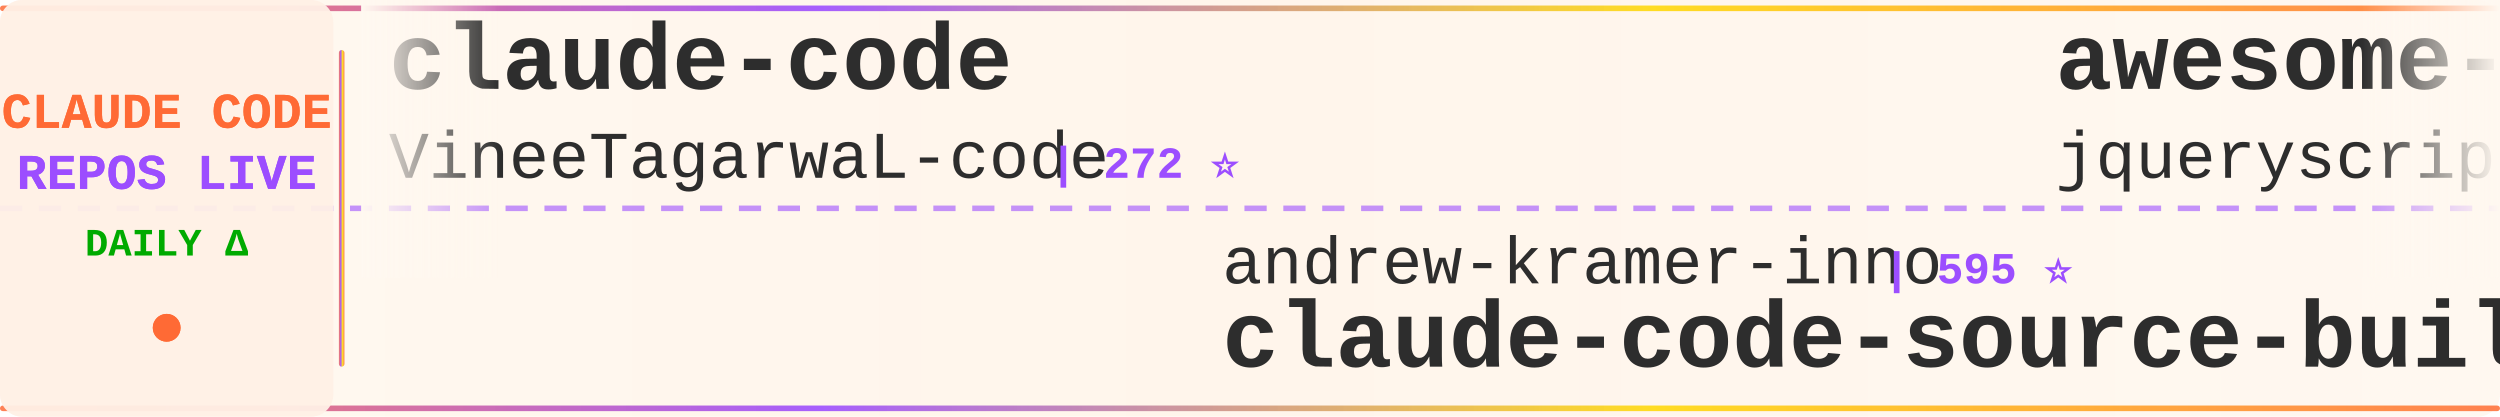
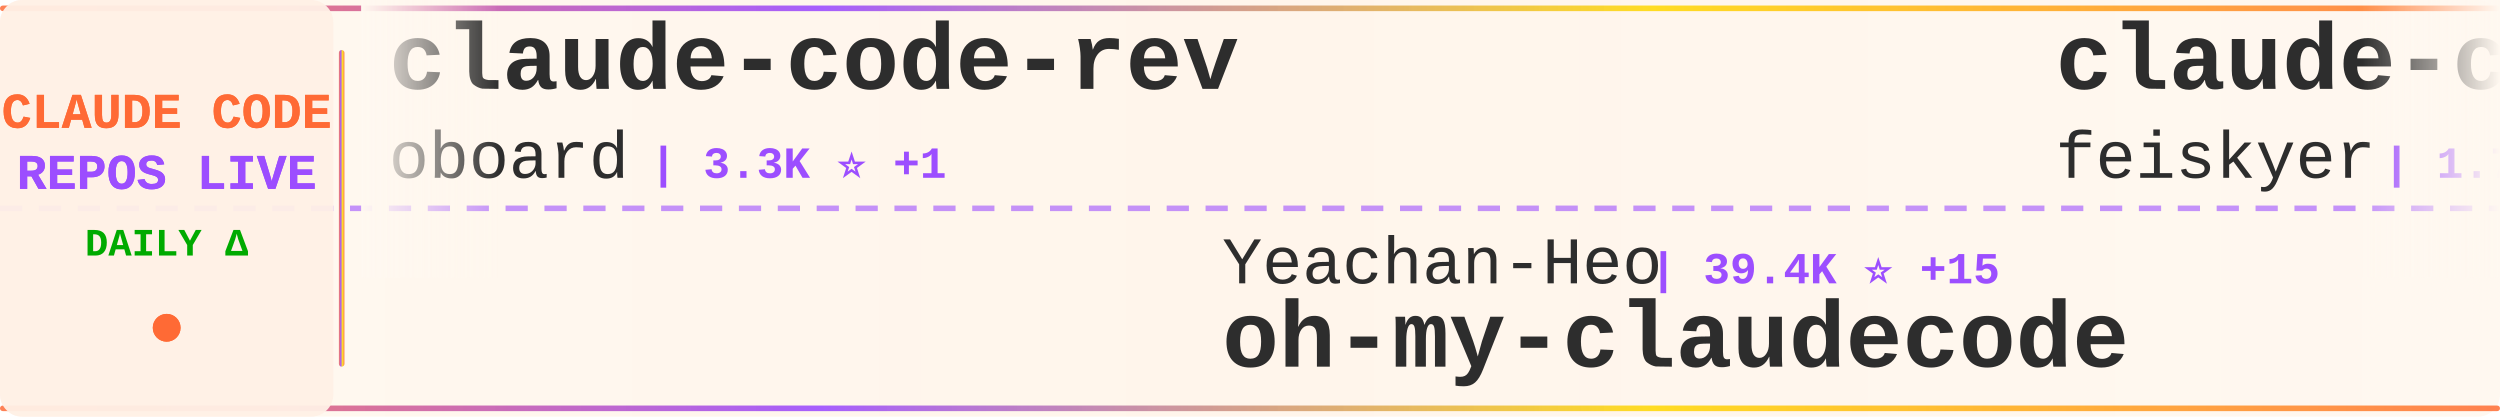
<svg xmlns="http://www.w3.org/2000/svg" width="900" height="150">
  <defs>
    <linearGradient id="tickerBg" x1="0%" y1="0%" x2="100%" y2="0%">
      <stop offset="0%" style="stop-color:#fff8f0;stop-opacity:0.98" />
      <stop offset="50%" style="stop-color:#fff5eb;stop-opacity:1" />
      <stop offset="100%" style="stop-color:#fff8f0;stop-opacity:0.98" />
    </linearGradient>
    <linearGradient id="borderGrad" x1="0%" y1="0%" x2="100%" y2="0%">
      <stop offset="0%" style="stop-color:#FF6B35;stop-opacity:0.85">
        <animate attributeName="stop-opacity" values="0.85;1;0.85" dur="2s" repeatCount="indefinite" />
      </stop>
      <stop offset="33%" style="stop-color:#9C4EFF;stop-opacity:0.9">
        <animate attributeName="stop-opacity" values="0.9;1;0.9" dur="2.2s" repeatCount="indefinite" />
      </stop>
      <stop offset="66%" style="stop-color:#FFD700;stop-opacity:0.85">
        <animate attributeName="stop-opacity" values="0.85;1;0.85" dur="1.8s" repeatCount="indefinite" />
      </stop>
      <stop offset="100%" style="stop-color:#FF6B35;stop-opacity:0.85">
        <animate attributeName="stop-opacity" values="0.85;1;0.85" dur="2s" repeatCount="indefinite" />
      </stop>
    </linearGradient>
    <filter id="textGlow">
      <feGaussianBlur stdDeviation="0.15" result="coloredBlur" />
      <feMerge>
        <feMergeNode in="coloredBlur" />
        <feMergeNode in="SourceGraphic" />
      </feMerge>
    </filter>
    <filter id="metricGlow">
      <feGaussianBlur stdDeviation="0.2" result="coloredBlur" />
      <feMerge>
        <feMergeNode in="coloredBlur" />
        <feMergeNode in="SourceGraphic" />
      </feMerge>
    </filter>
    <linearGradient id="leftFade" x1="0%" y1="0%" x2="100%" y2="0%">
      <stop offset="0%" style="stop-color:#fff8f0;stop-opacity:1" />
      <stop offset="100%" style="stop-color:#fff8f0;stop-opacity:0" />
    </linearGradient>
    <linearGradient id="rightFade" x1="0%" y1="0%" x2="100%" y2="0%">
      <stop offset="0%" style="stop-color:#fff8f0;stop-opacity:0" />
      <stop offset="100%" style="stop-color:#fff8f0;stop-opacity:1" />
    </linearGradient>
  </defs>
  <rect width="900" height="150" fill="url(#tickerBg)" rx="8" />
  <rect x="0" y="2" width="900" height="2" fill="url(#borderGrad)" rx="1" />
  <rect x="0" y="146" width="900" height="2" fill="url(#borderGrad)" rx="1" />
  <line x1="0" y1="75" x2="900" y2="75" stroke="#9C4EFF" stroke-width="2" stroke-dasharray="8 6" opacity="0.6" />
  <rect x="0" y="0" width="120" height="150" fill="#fff0e6" opacity="0.95" rx="8" />
  <text x="60" y="46" font-family="'Courier New', monospace" font-size="18" font-weight="bold" fill="#FF6B35" text-anchor="middle" filter="url(#textGlow)">
    CLAUDE CODE
  </text>
  <text x="60" y="68" font-family="'Courier New', monospace" font-size="18" font-weight="bold" fill="#9C4EFF" text-anchor="middle" filter="url(#textGlow)">
    REPOS LIVE
  </text>
  <text x="60" y="92" font-family="'Courier New', monospace" font-size="14" font-weight="bold" fill="#00aa00" text-anchor="middle">
    DAILY Δ
  </text>
  <circle cx="60" cy="118" r="5" fill="#FF6B35" filter="url(#metricGlow)">
    <animate attributeName="r" values="4;6;4" dur="1.5s" repeatCount="indefinite" />
    <animate attributeName="opacity" values="0.6;1;0.6" dur="1.5s" repeatCount="indefinite" />
  </circle>
  <rect x="122" y="18" width="2" height="114" fill="url(#borderGrad)" rx="1" />
  <clipPath id="tickerClip">
    <rect x="130" y="0" width="770" height="150" />
  </clipPath>
  <g clip-path="url(#tickerClip)">
    <g id="tickerItems">
      <animateTransform attributeName="transform" attributeType="XML" type="translate" from="0 0" to="-3000 0" dur="54s" repeatCount="indefinite" />
      <g transform="translate(0, 0)">
-         <text x="140" y="32" font-family="'Courier New', monospace" font-size="34" font-weight="bold" fill="#2d2d2d">claude-code</text>
-         <text x="140" y="64" font-family="'Courier New', monospace" font-size="24" font-weight="normal" fill="#2d2d2d" opacity="1.0">VineeTagarwaL-code</text>
-         <text x="378" y="64" font-family="'Courier New', monospace" font-size="16" font-weight="bold" fill="#9C4EFF"> | 272 ⭐</text>
+         <text x="140" y="32" font-family="'Courier New', monospace" font-size="34" font-weight="bold" fill="#2d2d2d">claude-code-rev</text>
+         <text x="140" y="64" font-family="'Courier New', monospace" font-size="24" font-weight="normal" fill="#2d2d2d" opacity="1.0">oboard</text>
+         <text x="234" y="64" font-family="'Courier New', monospace" font-size="16" font-weight="bold" fill="#9C4EFF"> | 3.3K ⭐ +1</text>
      </g>
      <g transform="translate(300, 0)">
-         <text x="140" y="102" font-family="'Courier New', monospace" font-size="24" font-weight="normal" fill="#2d2d2d" opacity="1.0">andrew-kramer-inno</text>
-         <text x="378" y="102" font-family="'Courier New', monospace" font-size="16" font-weight="bold" fill="#9C4EFF"> | 595 ⭐</text>
-         <text x="140" y="132" font-family="'Courier New', monospace" font-size="34" font-weight="bold" fill="#2d2d2d">claude-code-source-build</text>
+         <text x="140" y="102" font-family="'Courier New', monospace" font-size="24" font-weight="normal" fill="#2d2d2d" opacity="1.0">Yeachan-Heo</text>
+         <text x="294" y="102" font-family="'Courier New', monospace" font-size="16" font-weight="bold" fill="#9C4EFF"> | 39.4K ⭐ +15</text>
+         <text x="140" y="132" font-family="'Courier New', monospace" font-size="34" font-weight="bold" fill="#2d2d2d">oh-my-claudecode</text>
      </g>
      <g transform="translate(600, 0)">
-         <text x="140" y="32" font-family="'Courier New', monospace" font-size="34" font-weight="bold" fill="#2d2d2d">awesome-claude-code</text>
-         <text x="140" y="64" font-family="'Courier New', monospace" font-size="24" font-weight="normal" fill="#2d2d2d" opacity="1.0">jqueryscript</text>
-         <text x="306" y="64" font-family="'Courier New', monospace" font-size="16" font-weight="bold" fill="#9C4EFF"> | 518 ⭐ +1</text>
+         <text x="140" y="32" font-family="'Courier New', monospace" font-size="34" font-weight="bold" fill="#2d2d2d">claude-code-settings</text>
+         <text x="140" y="64" font-family="'Courier New', monospace" font-size="24" font-weight="normal" fill="#2d2d2d" opacity="1.0">feiskyer</text>
+         <text x="258" y="64" font-family="'Courier New', monospace" font-size="16" font-weight="bold" fill="#9C4EFF"> | 1.7K ⭐</text>
      </g>
      <g transform="translate(900, 0)">
-         <text x="140" y="102" font-family="'Courier New', monospace" font-size="24" font-weight="normal" fill="#2d2d2d" opacity="1.0">FlorianBruniaux</text>
-         <text x="342" y="102" font-family="'Courier New', monospace" font-size="16" font-weight="bold" fill="#9C4EFF"> | 6.1K ⭐ +5</text>
-         <text x="140" y="132" font-family="'Courier New', monospace" font-size="34" font-weight="bold" fill="#2d2d2d">claude-code-ultimate-gui...</text>
+         <text x="140" y="102" font-family="'Courier New', monospace" font-size="24" font-weight="normal" fill="#2d2d2d" opacity="1.0">OrcaWhisper</text>
+         <text x="294" y="102" font-family="'Courier New', monospace" font-size="16" font-weight="bold" fill="#9C4EFF"> | 102 ⭐</text>
+         <text x="140" y="132" font-family="'Courier New', monospace" font-size="34" font-weight="bold" fill="#2d2d2d">Claude-Code</text>
      </g>
      <g transform="translate(1200, 0)">
-         <text x="140" y="32" font-family="'Courier New', monospace" font-size="34" font-weight="bold" fill="#2d2d2d">Auto-claude-code-researc...</text>
-         <text x="140" y="64" font-family="'Courier New', monospace" font-size="24" font-weight="normal" fill="#2d2d2d" opacity="1.0">wanshuiyin</text>
-         <text x="282" y="64" font-family="'Courier New', monospace" font-size="16" font-weight="bold" fill="#9C4EFF"> | 16.8K ⭐ +21</text>
+         <text x="140" y="32" font-family="'Courier New', monospace" font-size="34" font-weight="bold" fill="#2d2d2d">claude-code</text>
+         <text x="140" y="64" font-family="'Courier New', monospace" font-size="24" font-weight="normal" fill="#2d2d2d" opacity="1.0">jarmuine</text>
+         <text x="258" y="64" font-family="'Courier New', monospace" font-size="16" font-weight="bold" fill="#9C4EFF"> | 2.3K ⭐ +1</text>
      </g>
      <g transform="translate(1500, 0)">
-         <text x="140" y="102" font-family="'Courier New', monospace" font-size="24" font-weight="normal" fill="#2d2d2d" opacity="1.0">pengchengneo</text>
-         <text x="306" y="102" font-family="'Courier New', monospace" font-size="16" font-weight="bold" fill="#9C4EFF"> | 1.8K ⭐</text>
-         <text x="140" y="132" font-family="'Courier New', monospace" font-size="34" font-weight="bold" fill="#2d2d2d">Claude-Code</text>
+         <text x="140" y="102" font-family="'Courier New', monospace" font-size="24" font-weight="normal" fill="#2d2d2d" opacity="1.0">musistudio</text>
+         <text x="282" y="102" font-family="'Courier New', monospace" font-size="16" font-weight="bold" fill="#9C4EFF"> | 37.5K ⭐ +4</text>
+         <text x="140" y="132" font-family="'Courier New', monospace" font-size="34" font-weight="bold" fill="#2d2d2d">claude-code-router</text>
      </g>
      <g transform="translate(1800, 0)">
-         <text x="140" y="32" font-family="'Courier New', monospace" font-size="34" font-weight="bold" fill="#2d2d2d">claude-code-engineering</text>
-         <text x="140" y="64" font-family="'Courier New', monospace" font-size="24" font-weight="normal" fill="#2d2d2d" opacity="1.0">huangjia2019</text>
-         <text x="306" y="64" font-family="'Courier New', monospace" font-size="16" font-weight="bold" fill="#9C4EFF"> | 1.1K ⭐</text>
+         <text x="140" y="32" font-family="'Courier New', monospace" font-size="34" font-weight="bold" fill="#2d2d2d">claude-code</text>
+         <text x="140" y="64" font-family="'Courier New', monospace" font-size="24" font-weight="normal" fill="#2d2d2d" opacity="1.0">ochamber</text>
+         <text x="258" y="64" font-family="'Courier New', monospace" font-size="16" font-weight="bold" fill="#9C4EFF"> | 5 ⭐</text>
      </g>
      <g transform="translate(2100, 0)">
-         <text x="140" y="102" font-family="'Courier New', monospace" font-size="24" font-weight="normal" fill="#2d2d2d" opacity="1.0">overwirehq</text>
-         <text x="282" y="102" font-family="'Courier New', monospace" font-size="16" font-weight="bold" fill="#9C4EFF"> | 2.8K ⭐</text>
-         <text x="140" y="132" font-family="'Courier New', monospace" font-size="34" font-weight="bold" fill="#2d2d2d">claude-code-telegram</text>
+         <text x="140" y="102" font-family="'Courier New', monospace" font-size="24" font-weight="normal" fill="#2d2d2d" opacity="1.0">Cranot</text>
+         <text x="234" y="102" font-family="'Courier New', monospace" font-size="16" font-weight="bold" fill="#9C4EFF"> | 2.9K ⭐</text>
+         <text x="140" y="132" font-family="'Courier New', monospace" font-size="34" font-weight="bold" fill="#2d2d2d">claude-code-guide</text>
      </g>
      <g transform="translate(2400, 0)">
-         <text x="140" y="32" font-family="'Courier New', monospace" font-size="34" font-weight="bold" fill="#2d2d2d">free-claude-code</text>
-         <text x="140" y="64" font-family="'Courier New', monospace" font-size="24" font-weight="normal" fill="#2d2d2d" opacity="1.0">Alishahryar1</text>
-         <text x="306" y="64" font-family="'Courier New', monospace" font-size="16" font-weight="bold" fill="#9C4EFF"> | 56.2K ⭐ +24</text>
+         <text x="140" y="32" font-family="'Courier New', monospace" font-size="34" font-weight="bold" fill="#2d2d2d">Claude-Code-Game-Studios</text>
+         <text x="140" y="64" font-family="'Courier New', monospace" font-size="24" font-weight="normal" fill="#2d2d2d" opacity="1.0">Donchitos</text>
+         <text x="270" y="64" font-family="'Courier New', monospace" font-size="16" font-weight="bold" fill="#9C4EFF"> | 25.5K ⭐ +14</text>
      </g>
      <g transform="translate(2700, 0)">
-         <text x="140" y="102" font-family="'Courier New', monospace" font-size="24" font-weight="normal" fill="#2d2d2d" opacity="1.0">Maciek-roboblog</text>
-         <text x="342" y="102" font-family="'Courier New', monospace" font-size="16" font-weight="bold" fill="#9C4EFF"> | 8.7K ⭐ +2</text>
-         <text x="140" y="132" font-family="'Courier New', monospace" font-size="34" font-weight="bold" fill="#2d2d2d">Claude-Code-Usage-Monito...</text>
+         <text x="140" y="102" font-family="'Courier New', monospace" font-size="24" font-weight="normal" fill="#2d2d2d" opacity="1.0">Pimzino</text>
+         <text x="246" y="102" font-family="'Courier New', monospace" font-size="16" font-weight="bold" fill="#9C4EFF"> | 3.9K ⭐</text>
+         <text x="140" y="132" font-family="'Courier New', monospace" font-size="34" font-weight="bold" fill="#2d2d2d">claude-code-spec-workflo...</text>
      </g>
      <g transform="translate(3000, 0)">
-         <text x="140" y="32" font-family="'Courier New', monospace" font-size="34" font-weight="bold" fill="#2d2d2d">claude-code</text>
-         <text x="140" y="64" font-family="'Courier New', monospace" font-size="24" font-weight="normal" fill="#2d2d2d" opacity="1.0">VineeTagarwaL-code</text>
-         <text x="378" y="64" font-family="'Courier New', monospace" font-size="16" font-weight="bold" fill="#9C4EFF"> | 272 ⭐</text>
+         <text x="140" y="32" font-family="'Courier New', monospace" font-size="34" font-weight="bold" fill="#2d2d2d">claude-code-rev</text>
+         <text x="140" y="64" font-family="'Courier New', monospace" font-size="24" font-weight="normal" fill="#2d2d2d" opacity="1.0">oboard</text>
+         <text x="234" y="64" font-family="'Courier New', monospace" font-size="16" font-weight="bold" fill="#9C4EFF"> | 3.3K ⭐ +1</text>
      </g>
      <g transform="translate(3300, 0)">
-         <text x="140" y="102" font-family="'Courier New', monospace" font-size="24" font-weight="normal" fill="#2d2d2d" opacity="1.0">andrew-kramer-inno</text>
-         <text x="378" y="102" font-family="'Courier New', monospace" font-size="16" font-weight="bold" fill="#9C4EFF"> | 595 ⭐</text>
-         <text x="140" y="132" font-family="'Courier New', monospace" font-size="34" font-weight="bold" fill="#2d2d2d">claude-code-source-build</text>
+         <text x="140" y="102" font-family="'Courier New', monospace" font-size="24" font-weight="normal" fill="#2d2d2d" opacity="1.0">Yeachan-Heo</text>
+         <text x="294" y="102" font-family="'Courier New', monospace" font-size="16" font-weight="bold" fill="#9C4EFF"> | 39.4K ⭐ +15</text>
+         <text x="140" y="132" font-family="'Courier New', monospace" font-size="34" font-weight="bold" fill="#2d2d2d">oh-my-claudecode</text>
      </g>
      <g transform="translate(3600, 0)">
-         <text x="140" y="32" font-family="'Courier New', monospace" font-size="34" font-weight="bold" fill="#2d2d2d">awesome-claude-code</text>
-         <text x="140" y="64" font-family="'Courier New', monospace" font-size="24" font-weight="normal" fill="#2d2d2d" opacity="1.0">jqueryscript</text>
-         <text x="306" y="64" font-family="'Courier New', monospace" font-size="16" font-weight="bold" fill="#9C4EFF"> | 518 ⭐ +1</text>
+         <text x="140" y="32" font-family="'Courier New', monospace" font-size="34" font-weight="bold" fill="#2d2d2d">claude-code-settings</text>
+         <text x="140" y="64" font-family="'Courier New', monospace" font-size="24" font-weight="normal" fill="#2d2d2d" opacity="1.0">feiskyer</text>
+         <text x="258" y="64" font-family="'Courier New', monospace" font-size="16" font-weight="bold" fill="#9C4EFF"> | 1.7K ⭐</text>
      </g>
      <g transform="translate(3900, 0)">
-         <text x="140" y="102" font-family="'Courier New', monospace" font-size="24" font-weight="normal" fill="#2d2d2d" opacity="1.0">FlorianBruniaux</text>
-         <text x="342" y="102" font-family="'Courier New', monospace" font-size="16" font-weight="bold" fill="#9C4EFF"> | 6.1K ⭐ +5</text>
-         <text x="140" y="132" font-family="'Courier New', monospace" font-size="34" font-weight="bold" fill="#2d2d2d">claude-code-ultimate-gui...</text>
+         <text x="140" y="102" font-family="'Courier New', monospace" font-size="24" font-weight="normal" fill="#2d2d2d" opacity="1.0">OrcaWhisper</text>
+         <text x="294" y="102" font-family="'Courier New', monospace" font-size="16" font-weight="bold" fill="#9C4EFF"> | 102 ⭐</text>
+         <text x="140" y="132" font-family="'Courier New', monospace" font-size="34" font-weight="bold" fill="#2d2d2d">Claude-Code</text>
      </g>
    </g>
  </g>
  <rect x="130" y="0" width="50" height="100" fill="url(#leftFade)" />
  <rect x="850" y="0" width="50" height="100" fill="url(#rightFade)" />
</svg>
